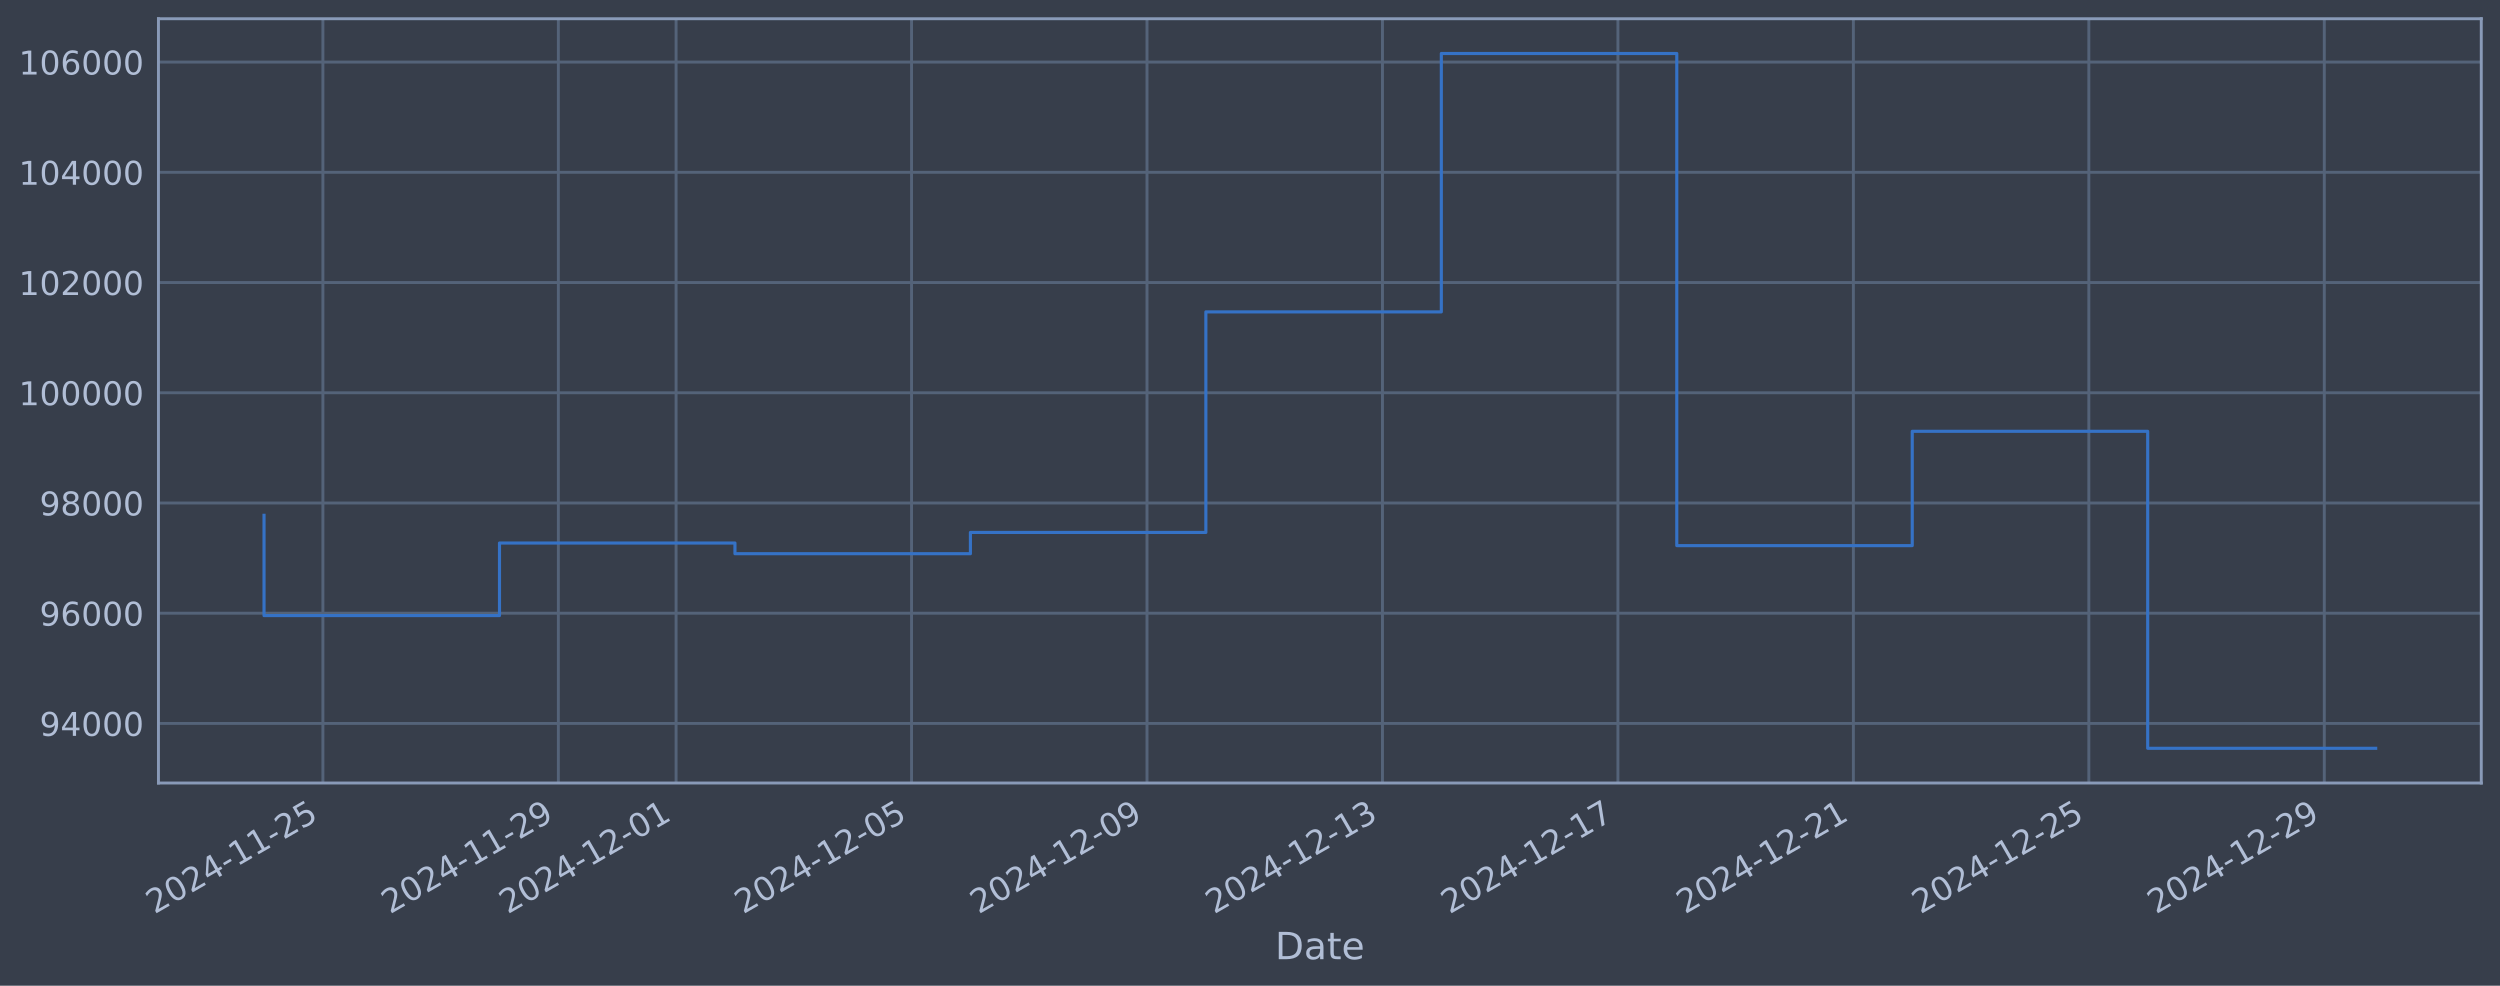
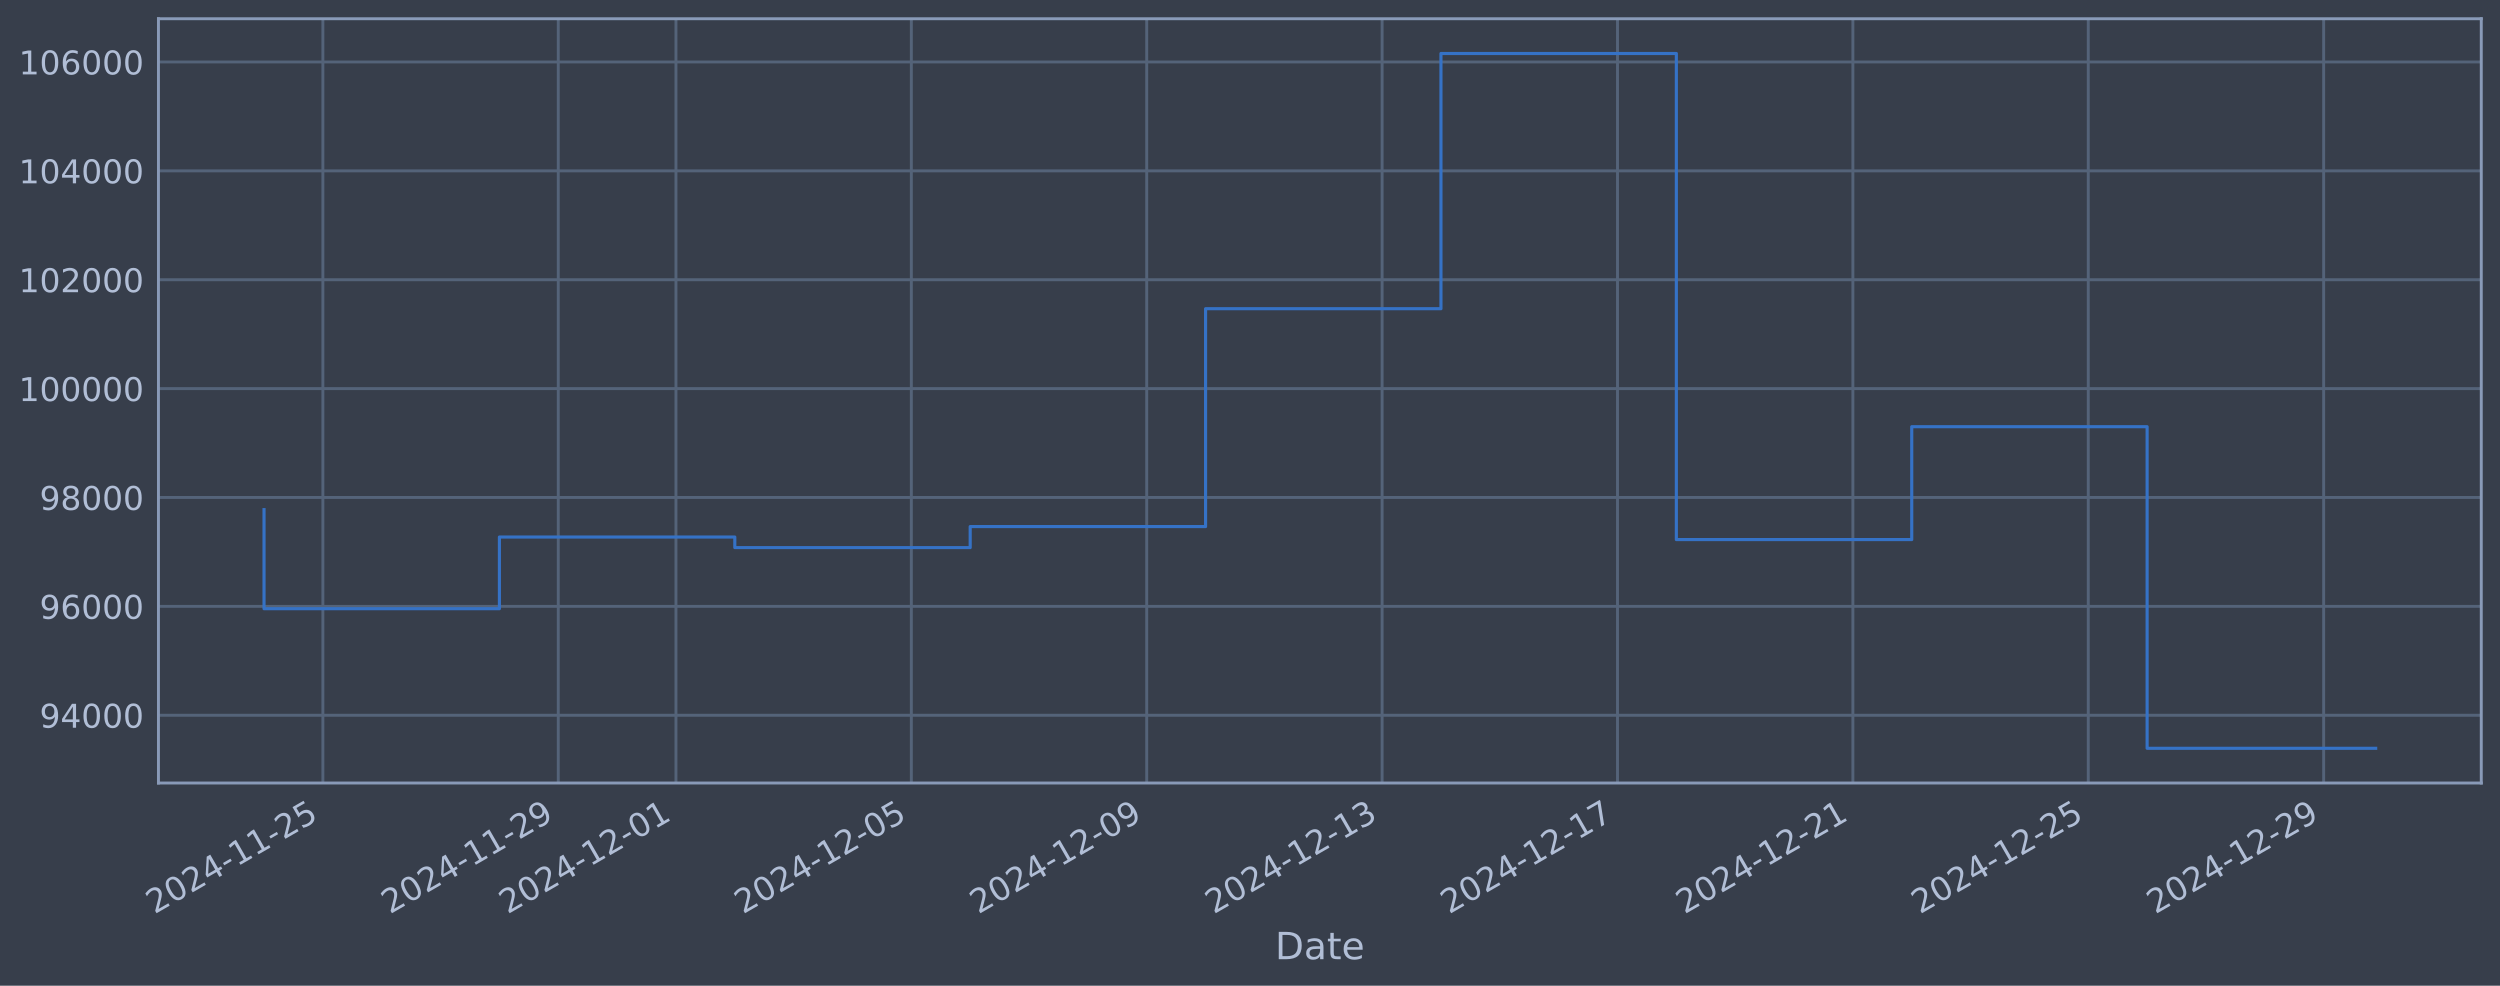
<svg xmlns="http://www.w3.org/2000/svg" xmlns:xlink="http://www.w3.org/1999/xlink" width="960.9pt" height="378.87pt" viewBox="0 0 960.9 378.87" version="1.1">
  <defs>
    <style type="text/css">*{stroke-linejoin: round; stroke-linecap: butt}</style>
  </defs>
  <g id="figure_1">
    <g id="patch_1">
      <path d="M 0 378.87  L 960.9 378.87  L 960.9 0  L 0 0  z " style="fill: #373e4b" />
    </g>
    <g id="axes_1">
      <g id="patch_2">
        <path d="M 60.901 300.96  L 953.701 300.96  L 953.701 7.2  L 60.901 7.2  z " style="fill: #373e4b" />
      </g>
      <g id="matplotlib.axis_1">
        <g id="xtick_1">
          <g id="line2d_1">
-             <path d="M 124.108 300.96  L 124.108 7.2  " clip-path="url(#p8d6695b443)" style="fill: none; stroke: #546379; stroke-width: 1.12; stroke-linecap: square" />
+             <path d="M 124.101 300.96  L 124.101 7.2  " clip-path="url(#p9cc1d01d2e)" style="fill: none; stroke: #546379; stroke-width: 1.12; stroke-linecap: square" />
          </g>
          <g id="line2d_2" />
          <g id="text_1">
-             <g style="fill: #b1bed6" transform="translate(59.38205 351.4642) rotate(-30) scale(0.126 -0.126)">
+             <g style="fill: #b1bed6" transform="translate(59.37502 351.4642) rotate(-30) scale(0.126 -0.126)">
              <defs>
                <path id="DejaVuSans-32" d="M 1228 531  L 3431 531  L 3431 0  L 469 0  L 469 531  Q 828 903 1448 1529  Q 2069 2156 2228 2338  Q 2531 2678 2651 2914  Q 2772 3150 2772 3378  Q 2772 3750 2511 3984  Q 2250 4219 1831 4219  Q 1534 4219 1204 4116  Q 875 4013 500 3803  L 500 4441  Q 881 4594 1212 4672  Q 1544 4750 1819 4750  Q 2544 4750 2975 4387  Q 3406 4025 3406 3419  Q 3406 3131 3298 2873  Q 3191 2616 2906 2266  Q 2828 2175 2409 1742  Q 1991 1309 1228 531  z " transform="scale(0.015625)" />
                <path id="DejaVuSans-30" d="M 2034 4250  Q 1547 4250 1301 3770  Q 1056 3291 1056 2328  Q 1056 1369 1301 889  Q 1547 409 2034 409  Q 2525 409 2770 889  Q 3016 1369 3016 2328  Q 3016 3291 2770 3770  Q 2525 4250 2034 4250  z M 2034 4750  Q 2819 4750 3233 4129  Q 3647 3509 3647 2328  Q 3647 1150 3233 529  Q 2819 -91 2034 -91  Q 1250 -91 836 529  Q 422 1150 422 2328  Q 422 3509 836 4129  Q 1250 4750 2034 4750  z " transform="scale(0.015625)" />
                <path id="DejaVuSans-34" d="M 2419 4116  L 825 1625  L 2419 1625  L 2419 4116  z M 2253 4666  L 3047 4666  L 3047 1625  L 3713 1625  L 3713 1100  L 3047 1100  L 3047 0  L 2419 0  L 2419 1100  L 313 1100  L 313 1709  L 2253 4666  z " transform="scale(0.015625)" />
                <path id="DejaVuSans-2d" d="M 313 2009  L 1997 2009  L 1997 1497  L 313 1497  L 313 2009  z " transform="scale(0.015625)" />
                <path id="DejaVuSans-31" d="M 794 531  L 1825 531  L 1825 4091  L 703 3866  L 703 4441  L 1819 4666  L 2450 4666  L 2450 531  L 3481 531  L 3481 0  L 794 0  L 794 531  z " transform="scale(0.015625)" />
                <path id="DejaVuSans-35" d="M 691 4666  L 3169 4666  L 3169 4134  L 1269 4134  L 1269 2991  Q 1406 3038 1543 3061  Q 1681 3084 1819 3084  Q 2600 3084 3056 2656  Q 3513 2228 3513 1497  Q 3513 744 3044 326  Q 2575 -91 1722 -91  Q 1428 -91 1123 -41  Q 819 9 494 109  L 494 744  Q 775 591 1075 516  Q 1375 441 1709 441  Q 2250 441 2565 725  Q 2881 1009 2881 1497  Q 2881 1984 2565 2268  Q 2250 2553 1709 2553  Q 1456 2553 1204 2497  Q 953 2441 691 2322  L 691 4666  z " transform="scale(0.015625)" />
              </defs>
              <use xlink:href="#DejaVuSans-32" />
              <use xlink:href="#DejaVuSans-30" transform="translate(63.62305 0)" />
              <use xlink:href="#DejaVuSans-32" transform="translate(127.2461 0)" />
              <use xlink:href="#DejaVuSans-34" transform="translate(190.8691 0)" />
              <use xlink:href="#DejaVuSans-2d" transform="translate(254.4922 0)" />
              <use xlink:href="#DejaVuSans-31" transform="translate(290.5762 0)" />
              <use xlink:href="#DejaVuSans-31" transform="translate(354.1992 0)" />
              <use xlink:href="#DejaVuSans-2d" transform="translate(417.8223 0)" />
              <use xlink:href="#DejaVuSans-32" transform="translate(453.9062 0)" />
              <use xlink:href="#DejaVuSans-35" transform="translate(517.5293 0)" />
            </g>
          </g>
        </g>
        <g id="xtick_2">
          <g id="line2d_3">
-             <path d="M 214.608 300.96  L 214.608 7.2  " clip-path="url(#p8d6695b443)" style="fill: none; stroke: #546379; stroke-width: 1.12; stroke-linecap: square" />
+             <path d="M 214.573 300.96  L 214.573 7.2  " clip-path="url(#p9cc1d01d2e)" style="fill: none; stroke: #546379; stroke-width: 1.12; stroke-linecap: square" />
          </g>
          <g id="line2d_4" />
          <g id="text_2">
-             <g style="fill: #b1bed6" transform="translate(149.883 351.4642) rotate(-30) scale(0.126 -0.126)">
+             <g style="fill: #b1bed6" transform="translate(149.8479 351.4642) rotate(-30) scale(0.126 -0.126)">
              <defs>
                <path id="DejaVuSans-39" d="M 703 97  L 703 672  Q 941 559 1184 500  Q 1428 441 1663 441  Q 2288 441 2617 861  Q 2947 1281 2994 2138  Q 2813 1869 2534 1725  Q 2256 1581 1919 1581  Q 1219 1581 811 2004  Q 403 2428 403 3163  Q 403 3881 828 4315  Q 1253 4750 1959 4750  Q 2769 4750 3195 4129  Q 3622 3509 3622 2328  Q 3622 1225 3098 567  Q 2575 -91 1691 -91  Q 1453 -91 1209 -44  Q 966 3 703 97  z M 1959 2075  Q 2384 2075 2632 2365  Q 2881 2656 2881 3163  Q 2881 3666 2632 3958  Q 2384 4250 1959 4250  Q 1534 4250 1286 3958  Q 1038 3666 1038 3163  Q 1038 2656 1286 2365  Q 1534 2075 1959 2075  z " transform="scale(0.015625)" />
              </defs>
              <use xlink:href="#DejaVuSans-32" />
              <use xlink:href="#DejaVuSans-30" transform="translate(63.62305 0)" />
              <use xlink:href="#DejaVuSans-32" transform="translate(127.2461 0)" />
              <use xlink:href="#DejaVuSans-34" transform="translate(190.8691 0)" />
              <use xlink:href="#DejaVuSans-2d" transform="translate(254.4922 0)" />
              <use xlink:href="#DejaVuSans-31" transform="translate(290.5762 0)" />
              <use xlink:href="#DejaVuSans-31" transform="translate(354.1992 0)" />
              <use xlink:href="#DejaVuSans-2d" transform="translate(417.8223 0)" />
              <use xlink:href="#DejaVuSans-32" transform="translate(453.9062 0)" />
              <use xlink:href="#DejaVuSans-39" transform="translate(517.5293 0)" />
            </g>
          </g>
        </g>
        <g id="xtick_3">
          <g id="line2d_5">
-             <path d="M 259.859 300.96  L 259.859 7.2  " clip-path="url(#p8d6695b443)" style="fill: none; stroke: #546379; stroke-width: 1.12; stroke-linecap: square" />
+             <path d="M 259.81 300.96  L 259.81 7.2  " clip-path="url(#p9cc1d01d2e)" style="fill: none; stroke: #546379; stroke-width: 1.12; stroke-linecap: square" />
          </g>
          <g id="line2d_6" />
          <g id="text_3">
-             <g style="fill: #b1bed6" transform="translate(195.1335 351.4642) rotate(-30) scale(0.126 -0.126)">
+             <g style="fill: #b1bed6" transform="translate(195.0843 351.4642) rotate(-30) scale(0.126 -0.126)">
              <use xlink:href="#DejaVuSans-32" />
              <use xlink:href="#DejaVuSans-30" transform="translate(63.62305 0)" />
              <use xlink:href="#DejaVuSans-32" transform="translate(127.2461 0)" />
              <use xlink:href="#DejaVuSans-34" transform="translate(190.8691 0)" />
              <use xlink:href="#DejaVuSans-2d" transform="translate(254.4922 0)" />
              <use xlink:href="#DejaVuSans-31" transform="translate(290.5762 0)" />
              <use xlink:href="#DejaVuSans-32" transform="translate(354.1992 0)" />
              <use xlink:href="#DejaVuSans-2d" transform="translate(417.8223 0)" />
              <use xlink:href="#DejaVuSans-30" transform="translate(453.9062 0)" />
              <use xlink:href="#DejaVuSans-31" transform="translate(517.5293 0)" />
            </g>
          </g>
        </g>
        <g id="xtick_4">
          <g id="line2d_7">
-             <path d="M 350.36 300.96  L 350.36 7.2  " clip-path="url(#p8d6695b443)" style="fill: none; stroke: #546379; stroke-width: 1.12; stroke-linecap: square" />
+             <path d="M 350.283 300.96  L 350.283 7.2  " clip-path="url(#p9cc1d01d2e)" style="fill: none; stroke: #546379; stroke-width: 1.12; stroke-linecap: square" />
          </g>
          <g id="line2d_8" />
          <g id="text_4">
-             <g style="fill: #b1bed6" transform="translate(285.6344 351.4642) rotate(-30) scale(0.126 -0.126)">
+             <g style="fill: #b1bed6" transform="translate(285.5571 351.4642) rotate(-30) scale(0.126 -0.126)">
              <use xlink:href="#DejaVuSans-32" />
              <use xlink:href="#DejaVuSans-30" transform="translate(63.62305 0)" />
              <use xlink:href="#DejaVuSans-32" transform="translate(127.2461 0)" />
              <use xlink:href="#DejaVuSans-34" transform="translate(190.8691 0)" />
              <use xlink:href="#DejaVuSans-2d" transform="translate(254.4922 0)" />
              <use xlink:href="#DejaVuSans-31" transform="translate(290.5762 0)" />
              <use xlink:href="#DejaVuSans-32" transform="translate(354.1992 0)" />
              <use xlink:href="#DejaVuSans-2d" transform="translate(417.8223 0)" />
              <use xlink:href="#DejaVuSans-30" transform="translate(453.9062 0)" />
              <use xlink:href="#DejaVuSans-35" transform="translate(517.5293 0)" />
            </g>
          </g>
        </g>
        <g id="xtick_5">
          <g id="line2d_9">
-             <path d="M 440.861 300.96  L 440.861 7.2  " clip-path="url(#p8d6695b443)" style="fill: none; stroke: #546379; stroke-width: 1.12; stroke-linecap: square" />
+             <path d="M 440.755 300.96  L 440.755 7.2  " clip-path="url(#p9cc1d01d2e)" style="fill: none; stroke: #546379; stroke-width: 1.12; stroke-linecap: square" />
          </g>
          <g id="line2d_10" />
          <g id="text_5">
-             <g style="fill: #b1bed6" transform="translate(376.1354 351.4642) rotate(-30) scale(0.126 -0.126)">
+             <g style="fill: #b1bed6" transform="translate(376.0299 351.4642) rotate(-30) scale(0.126 -0.126)">
              <use xlink:href="#DejaVuSans-32" />
              <use xlink:href="#DejaVuSans-30" transform="translate(63.62305 0)" />
              <use xlink:href="#DejaVuSans-32" transform="translate(127.2461 0)" />
              <use xlink:href="#DejaVuSans-34" transform="translate(190.8691 0)" />
              <use xlink:href="#DejaVuSans-2d" transform="translate(254.4922 0)" />
              <use xlink:href="#DejaVuSans-31" transform="translate(290.5762 0)" />
              <use xlink:href="#DejaVuSans-32" transform="translate(354.1992 0)" />
              <use xlink:href="#DejaVuSans-2d" transform="translate(417.8223 0)" />
              <use xlink:href="#DejaVuSans-30" transform="translate(453.9062 0)" />
              <use xlink:href="#DejaVuSans-39" transform="translate(517.5293 0)" />
            </g>
          </g>
        </g>
        <g id="xtick_6">
          <g id="line2d_11">
-             <path d="M 531.362 300.96  L 531.362 7.2  " clip-path="url(#p8d6695b443)" style="fill: none; stroke: #546379; stroke-width: 1.12; stroke-linecap: square" />
+             <path d="M 531.228 300.96  L 531.228 7.2  " clip-path="url(#p9cc1d01d2e)" style="fill: none; stroke: #546379; stroke-width: 1.12; stroke-linecap: square" />
          </g>
          <g id="line2d_12" />
          <g id="text_6">
-             <g style="fill: #b1bed6" transform="translate(466.6363 351.4642) rotate(-30) scale(0.126 -0.126)">
+             <g style="fill: #b1bed6" transform="translate(466.5028 351.4642) rotate(-30) scale(0.126 -0.126)">
              <defs>
                <path id="DejaVuSans-33" d="M 2597 2516  Q 3050 2419 3304 2112  Q 3559 1806 3559 1356  Q 3559 666 3084 287  Q 2609 -91 1734 -91  Q 1441 -91 1130 -33  Q 819 25 488 141  L 488 750  Q 750 597 1062 519  Q 1375 441 1716 441  Q 2309 441 2620 675  Q 2931 909 2931 1356  Q 2931 1769 2642 2001  Q 2353 2234 1838 2234  L 1294 2234  L 1294 2753  L 1863 2753  Q 2328 2753 2575 2939  Q 2822 3125 2822 3475  Q 2822 3834 2567 4026  Q 2313 4219 1838 4219  Q 1578 4219 1281 4162  Q 984 4106 628 3988  L 628 4550  Q 988 4650 1302 4700  Q 1616 4750 1894 4750  Q 2613 4750 3031 4423  Q 3450 4097 3450 3541  Q 3450 3153 3228 2886  Q 3006 2619 2597 2516  z " transform="scale(0.015625)" />
              </defs>
              <use xlink:href="#DejaVuSans-32" />
              <use xlink:href="#DejaVuSans-30" transform="translate(63.62305 0)" />
              <use xlink:href="#DejaVuSans-32" transform="translate(127.2461 0)" />
              <use xlink:href="#DejaVuSans-34" transform="translate(190.8691 0)" />
              <use xlink:href="#DejaVuSans-2d" transform="translate(254.4922 0)" />
              <use xlink:href="#DejaVuSans-31" transform="translate(290.5762 0)" />
              <use xlink:href="#DejaVuSans-32" transform="translate(354.1992 0)" />
              <use xlink:href="#DejaVuSans-2d" transform="translate(417.8223 0)" />
              <use xlink:href="#DejaVuSans-31" transform="translate(453.9062 0)" />
              <use xlink:href="#DejaVuSans-33" transform="translate(517.5293 0)" />
            </g>
          </g>
        </g>
        <g id="xtick_7">
          <g id="line2d_13">
-             <path d="M 621.863 300.96  L 621.863 7.2  " clip-path="url(#p8d6695b443)" style="fill: none; stroke: #546379; stroke-width: 1.12; stroke-linecap: square" />
+             <path d="M 621.701 300.96  L 621.701 7.2  " clip-path="url(#p9cc1d01d2e)" style="fill: none; stroke: #546379; stroke-width: 1.12; stroke-linecap: square" />
          </g>
          <g id="line2d_14" />
          <g id="text_7">
-             <g style="fill: #b1bed6" transform="translate(557.1372 351.4642) rotate(-30) scale(0.126 -0.126)">
+             <g style="fill: #b1bed6" transform="translate(556.9756 351.4642) rotate(-30) scale(0.126 -0.126)">
              <defs>
                <path id="DejaVuSans-37" d="M 525 4666  L 3525 4666  L 3525 4397  L 1831 0  L 1172 0  L 2766 4134  L 525 4134  L 525 4666  z " transform="scale(0.015625)" />
              </defs>
              <use xlink:href="#DejaVuSans-32" />
              <use xlink:href="#DejaVuSans-30" transform="translate(63.62305 0)" />
              <use xlink:href="#DejaVuSans-32" transform="translate(127.2461 0)" />
              <use xlink:href="#DejaVuSans-34" transform="translate(190.8691 0)" />
              <use xlink:href="#DejaVuSans-2d" transform="translate(254.4922 0)" />
              <use xlink:href="#DejaVuSans-31" transform="translate(290.5762 0)" />
              <use xlink:href="#DejaVuSans-32" transform="translate(354.1992 0)" />
              <use xlink:href="#DejaVuSans-2d" transform="translate(417.8223 0)" />
              <use xlink:href="#DejaVuSans-31" transform="translate(453.9062 0)" />
              <use xlink:href="#DejaVuSans-37" transform="translate(517.5293 0)" />
            </g>
          </g>
        </g>
        <g id="xtick_8">
          <g id="line2d_15">
-             <path d="M 712.364 300.96  L 712.364 7.2  " clip-path="url(#p8d6695b443)" style="fill: none; stroke: #546379; stroke-width: 1.12; stroke-linecap: square" />
+             <path d="M 712.174 300.96  L 712.174 7.2  " clip-path="url(#p9cc1d01d2e)" style="fill: none; stroke: #546379; stroke-width: 1.12; stroke-linecap: square" />
          </g>
          <g id="line2d_16" />
          <g id="text_8">
-             <g style="fill: #b1bed6" transform="translate(647.6382 351.4642) rotate(-30) scale(0.126 -0.126)">
+             <g style="fill: #b1bed6" transform="translate(647.4484 351.4642) rotate(-30) scale(0.126 -0.126)">
              <use xlink:href="#DejaVuSans-32" />
              <use xlink:href="#DejaVuSans-30" transform="translate(63.62305 0)" />
              <use xlink:href="#DejaVuSans-32" transform="translate(127.2461 0)" />
              <use xlink:href="#DejaVuSans-34" transform="translate(190.8691 0)" />
              <use xlink:href="#DejaVuSans-2d" transform="translate(254.4922 0)" />
              <use xlink:href="#DejaVuSans-31" transform="translate(290.5762 0)" />
              <use xlink:href="#DejaVuSans-32" transform="translate(354.1992 0)" />
              <use xlink:href="#DejaVuSans-2d" transform="translate(417.8223 0)" />
              <use xlink:href="#DejaVuSans-32" transform="translate(453.9062 0)" />
              <use xlink:href="#DejaVuSans-31" transform="translate(517.5293 0)" />
            </g>
          </g>
        </g>
        <g id="xtick_9">
          <g id="line2d_17">
-             <path d="M 802.865 300.96  L 802.865 7.2  " clip-path="url(#p8d6695b443)" style="fill: none; stroke: #546379; stroke-width: 1.12; stroke-linecap: square" />
+             <path d="M 802.647 300.96  L 802.647 7.2  " clip-path="url(#p9cc1d01d2e)" style="fill: none; stroke: #546379; stroke-width: 1.12; stroke-linecap: square" />
          </g>
          <g id="line2d_18" />
          <g id="text_9">
-             <g style="fill: #b1bed6" transform="translate(738.1391 351.4642) rotate(-30) scale(0.126 -0.126)">
+             <g style="fill: #b1bed6" transform="translate(737.9213 351.4642) rotate(-30) scale(0.126 -0.126)">
              <use xlink:href="#DejaVuSans-32" />
              <use xlink:href="#DejaVuSans-30" transform="translate(63.62305 0)" />
              <use xlink:href="#DejaVuSans-32" transform="translate(127.2461 0)" />
              <use xlink:href="#DejaVuSans-34" transform="translate(190.8691 0)" />
              <use xlink:href="#DejaVuSans-2d" transform="translate(254.4922 0)" />
              <use xlink:href="#DejaVuSans-31" transform="translate(290.5762 0)" />
              <use xlink:href="#DejaVuSans-32" transform="translate(354.1992 0)" />
              <use xlink:href="#DejaVuSans-2d" transform="translate(417.8223 0)" />
              <use xlink:href="#DejaVuSans-32" transform="translate(453.9062 0)" />
              <use xlink:href="#DejaVuSans-35" transform="translate(517.5293 0)" />
            </g>
          </g>
        </g>
        <g id="xtick_10">
          <g id="line2d_19">
-             <path d="M 893.366 300.96  L 893.366 7.2  " clip-path="url(#p8d6695b443)" style="fill: none; stroke: #546379; stroke-width: 1.12; stroke-linecap: square" />
+             <path d="M 893.12 300.96  L 893.12 7.2  " clip-path="url(#p9cc1d01d2e)" style="fill: none; stroke: #546379; stroke-width: 1.12; stroke-linecap: square" />
          </g>
          <g id="line2d_20" />
          <g id="text_10">
-             <g style="fill: #b1bed6" transform="translate(828.6401 351.4642) rotate(-30) scale(0.126 -0.126)">
+             <g style="fill: #b1bed6" transform="translate(828.3941 351.4642) rotate(-30) scale(0.126 -0.126)">
              <use xlink:href="#DejaVuSans-32" />
              <use xlink:href="#DejaVuSans-30" transform="translate(63.62305 0)" />
              <use xlink:href="#DejaVuSans-32" transform="translate(127.2461 0)" />
              <use xlink:href="#DejaVuSans-34" transform="translate(190.8691 0)" />
              <use xlink:href="#DejaVuSans-2d" transform="translate(254.4922 0)" />
              <use xlink:href="#DejaVuSans-31" transform="translate(290.5762 0)" />
              <use xlink:href="#DejaVuSans-32" transform="translate(354.1992 0)" />
              <use xlink:href="#DejaVuSans-2d" transform="translate(417.8223 0)" />
              <use xlink:href="#DejaVuSans-32" transform="translate(453.9062 0)" />
              <use xlink:href="#DejaVuSans-39" transform="translate(517.5293 0)" />
            </g>
          </g>
        </g>
        <g id="text_11">
          <g style="fill: #b1bed6" transform="translate(490.0914 368.6753) scale(0.144 -0.144)">
            <defs>
              <path id="DejaVuSans-44" d="M 1259 4147  L 1259 519  L 2022 519  Q 2988 519 3436 956  Q 3884 1394 3884 2338  Q 3884 3275 3436 3711  Q 2988 4147 2022 4147  L 1259 4147  z M 628 4666  L 1925 4666  Q 3281 4666 3915 4102  Q 4550 3538 4550 2338  Q 4550 1131 3912 565  Q 3275 0 1925 0  L 628 0  L 628 4666  z " transform="scale(0.015625)" />
              <path id="DejaVuSans-61" d="M 2194 1759  Q 1497 1759 1228 1600  Q 959 1441 959 1056  Q 959 750 1161 570  Q 1363 391 1709 391  Q 2188 391 2477 730  Q 2766 1069 2766 1631  L 2766 1759  L 2194 1759  z M 3341 1997  L 3341 0  L 2766 0  L 2766 531  Q 2569 213 2275 61  Q 1981 -91 1556 -91  Q 1019 -91 701 211  Q 384 513 384 1019  Q 384 1609 779 1909  Q 1175 2209 1959 2209  L 2766 2209  L 2766 2266  Q 2766 2663 2505 2880  Q 2244 3097 1772 3097  Q 1472 3097 1187 3025  Q 903 2953 641 2809  L 641 3341  Q 956 3463 1253 3523  Q 1550 3584 1831 3584  Q 2591 3584 2966 3190  Q 3341 2797 3341 1997  z " transform="scale(0.015625)" />
              <path id="DejaVuSans-74" d="M 1172 4494  L 1172 3500  L 2356 3500  L 2356 3053  L 1172 3053  L 1172 1153  Q 1172 725 1289 603  Q 1406 481 1766 481  L 2356 481  L 2356 0  L 1766 0  Q 1100 0 847 248  Q 594 497 594 1153  L 594 3053  L 172 3053  L 172 3500  L 594 3500  L 594 4494  L 1172 4494  z " transform="scale(0.015625)" />
              <path id="DejaVuSans-65" d="M 3597 1894  L 3597 1613  L 953 1613  Q 991 1019 1311 708  Q 1631 397 2203 397  Q 2534 397 2845 478  Q 3156 559 3463 722  L 3463 178  Q 3153 47 2828 -22  Q 2503 -91 2169 -91  Q 1331 -91 842 396  Q 353 884 353 1716  Q 353 2575 817 3079  Q 1281 3584 2069 3584  Q 2775 3584 3186 3129  Q 3597 2675 3597 1894  z M 3022 2063  Q 3016 2534 2758 2815  Q 2500 3097 2075 3097  Q 1594 3097 1305 2825  Q 1016 2553 972 2059  L 3022 2063  z " transform="scale(0.015625)" />
            </defs>
            <use xlink:href="#DejaVuSans-44" />
            <use xlink:href="#DejaVuSans-61" transform="translate(77.00195 0)" />
            <use xlink:href="#DejaVuSans-74" transform="translate(138.2812 0)" />
            <use xlink:href="#DejaVuSans-65" transform="translate(177.4902 0)" />
          </g>
        </g>
      </g>
      <g id="matplotlib.axis_2">
        <g id="ytick_1">
          <g id="line2d_21">
-             <path d="M 60.901 278.062  L 953.701 278.062  " clip-path="url(#p8d6695b443)" style="fill: none; stroke: #546379; stroke-width: 1.12; stroke-linecap: square" />
+             <path d="M 60.901 274.913  L 953.701 274.913  " clip-path="url(#p9cc1d01d2e)" style="fill: none; stroke: #546379; stroke-width: 1.12; stroke-linecap: square" />
          </g>
          <g id="line2d_22" />
          <g id="text_12">
-             <g style="fill: #b1bed6" transform="translate(15.21675 282.8491) scale(0.126 -0.126)">
+             <g style="fill: #b1bed6" transform="translate(15.21675 279.6998) scale(0.126 -0.126)">
              <use xlink:href="#DejaVuSans-39" />
              <use xlink:href="#DejaVuSans-34" transform="translate(63.62305 0)" />
              <use xlink:href="#DejaVuSans-30" transform="translate(127.2461 0)" />
              <use xlink:href="#DejaVuSans-30" transform="translate(190.8691 0)" />
              <use xlink:href="#DejaVuSans-30" transform="translate(254.4922 0)" />
            </g>
          </g>
        </g>
        <g id="ytick_2">
          <g id="line2d_23">
-             <path d="M 60.901 235.695  L 953.701 235.695  " clip-path="url(#p8d6695b443)" style="fill: none; stroke: #546379; stroke-width: 1.12; stroke-linecap: square" />
+             <path d="M 60.901 233.064  L 953.701 233.064  " clip-path="url(#p9cc1d01d2e)" style="fill: none; stroke: #546379; stroke-width: 1.12; stroke-linecap: square" />
          </g>
          <g id="line2d_24" />
          <g id="text_13">
-             <g style="fill: #b1bed6" transform="translate(15.21675 240.4817) scale(0.126 -0.126)">
+             <g style="fill: #b1bed6" transform="translate(15.21675 237.8505) scale(0.126 -0.126)">
              <defs>
                <path id="DejaVuSans-36" d="M 2113 2584  Q 1688 2584 1439 2293  Q 1191 2003 1191 1497  Q 1191 994 1439 701  Q 1688 409 2113 409  Q 2538 409 2786 701  Q 3034 994 3034 1497  Q 3034 2003 2786 2293  Q 2538 2584 2113 2584  z M 3366 4563  L 3366 3988  Q 3128 4100 2886 4159  Q 2644 4219 2406 4219  Q 1781 4219 1451 3797  Q 1122 3375 1075 2522  Q 1259 2794 1537 2939  Q 1816 3084 2150 3084  Q 2853 3084 3261 2657  Q 3669 2231 3669 1497  Q 3669 778 3244 343  Q 2819 -91 2113 -91  Q 1303 -91 875 529  Q 447 1150 447 2328  Q 447 3434 972 4092  Q 1497 4750 2381 4750  Q 2619 4750 2861 4703  Q 3103 4656 3366 4563  z " transform="scale(0.015625)" />
              </defs>
              <use xlink:href="#DejaVuSans-39" />
              <use xlink:href="#DejaVuSans-36" transform="translate(63.62305 0)" />
              <use xlink:href="#DejaVuSans-30" transform="translate(127.2461 0)" />
              <use xlink:href="#DejaVuSans-30" transform="translate(190.8691 0)" />
              <use xlink:href="#DejaVuSans-30" transform="translate(254.4922 0)" />
            </g>
          </g>
        </g>
        <g id="ytick_3">
          <g id="line2d_25">
-             <path d="M 60.901 193.327  L 953.701 193.327  " clip-path="url(#p8d6695b443)" style="fill: none; stroke: #546379; stroke-width: 1.12; stroke-linecap: square" />
+             <path d="M 60.901 191.214  L 953.701 191.214  " clip-path="url(#p9cc1d01d2e)" style="fill: none; stroke: #546379; stroke-width: 1.12; stroke-linecap: square" />
          </g>
          <g id="line2d_26" />
          <g id="text_14">
-             <g style="fill: #b1bed6" transform="translate(15.21675 198.1143) scale(0.126 -0.126)">
+             <g style="fill: #b1bed6" transform="translate(15.21675 196.0013) scale(0.126 -0.126)">
              <defs>
                <path id="DejaVuSans-38" d="M 2034 2216  Q 1584 2216 1326 1975  Q 1069 1734 1069 1313  Q 1069 891 1326 650  Q 1584 409 2034 409  Q 2484 409 2743 651  Q 3003 894 3003 1313  Q 3003 1734 2745 1975  Q 2488 2216 2034 2216  z M 1403 2484  Q 997 2584 770 2862  Q 544 3141 544 3541  Q 544 4100 942 4425  Q 1341 4750 2034 4750  Q 2731 4750 3128 4425  Q 3525 4100 3525 3541  Q 3525 3141 3298 2862  Q 3072 2584 2669 2484  Q 3125 2378 3379 2068  Q 3634 1759 3634 1313  Q 3634 634 3220 271  Q 2806 -91 2034 -91  Q 1263 -91 848 271  Q 434 634 434 1313  Q 434 1759 690 2068  Q 947 2378 1403 2484  z M 1172 3481  Q 1172 3119 1398 2916  Q 1625 2713 2034 2713  Q 2441 2713 2670 2916  Q 2900 3119 2900 3481  Q 2900 3844 2670 4047  Q 2441 4250 2034 4250  Q 1625 4250 1398 4047  Q 1172 3844 1172 3481  z " transform="scale(0.015625)" />
              </defs>
              <use xlink:href="#DejaVuSans-39" />
              <use xlink:href="#DejaVuSans-38" transform="translate(63.62305 0)" />
              <use xlink:href="#DejaVuSans-30" transform="translate(127.2461 0)" />
              <use xlink:href="#DejaVuSans-30" transform="translate(190.8691 0)" />
              <use xlink:href="#DejaVuSans-30" transform="translate(254.4922 0)" />
            </g>
          </g>
        </g>
        <g id="ytick_4">
          <g id="line2d_27">
-             <path d="M 60.901 150.96  L 953.701 150.96  " clip-path="url(#p8d6695b443)" style="fill: none; stroke: #546379; stroke-width: 1.12; stroke-linecap: square" />
+             <path d="M 60.901 149.365  L 953.701 149.365  " clip-path="url(#p9cc1d01d2e)" style="fill: none; stroke: #546379; stroke-width: 1.12; stroke-linecap: square" />
          </g>
          <g id="line2d_28" />
          <g id="text_15">
-             <g style="fill: #b1bed6" transform="translate(7.2 155.7469) scale(0.126 -0.126)">
+             <g style="fill: #b1bed6" transform="translate(7.2 154.152) scale(0.126 -0.126)">
              <use xlink:href="#DejaVuSans-31" />
              <use xlink:href="#DejaVuSans-30" transform="translate(63.62305 0)" />
              <use xlink:href="#DejaVuSans-30" transform="translate(127.2461 0)" />
              <use xlink:href="#DejaVuSans-30" transform="translate(190.8691 0)" />
              <use xlink:href="#DejaVuSans-30" transform="translate(254.4922 0)" />
              <use xlink:href="#DejaVuSans-30" transform="translate(318.1152 0)" />
            </g>
          </g>
        </g>
        <g id="ytick_5">
          <g id="line2d_29">
-             <path d="M 60.901 108.592  L 953.701 108.592  " clip-path="url(#p8d6695b443)" style="fill: none; stroke: #546379; stroke-width: 1.12; stroke-linecap: square" />
+             <path d="M 60.901 107.516  L 953.701 107.516  " clip-path="url(#p9cc1d01d2e)" style="fill: none; stroke: #546379; stroke-width: 1.12; stroke-linecap: square" />
          </g>
          <g id="line2d_30" />
          <g id="text_16">
-             <g style="fill: #b1bed6" transform="translate(7.2 113.3795) scale(0.126 -0.126)">
+             <g style="fill: #b1bed6" transform="translate(7.2 112.3027) scale(0.126 -0.126)">
              <use xlink:href="#DejaVuSans-31" />
              <use xlink:href="#DejaVuSans-30" transform="translate(63.62305 0)" />
              <use xlink:href="#DejaVuSans-32" transform="translate(127.2461 0)" />
              <use xlink:href="#DejaVuSans-30" transform="translate(190.8691 0)" />
              <use xlink:href="#DejaVuSans-30" transform="translate(254.4922 0)" />
              <use xlink:href="#DejaVuSans-30" transform="translate(318.1152 0)" />
            </g>
          </g>
        </g>
        <g id="ytick_6">
          <g id="line2d_31">
-             <path d="M 60.901 66.225  L 953.701 66.225  " clip-path="url(#p8d6695b443)" style="fill: none; stroke: #546379; stroke-width: 1.12; stroke-linecap: square" />
+             <path d="M 60.901 65.666  L 953.701 65.666  " clip-path="url(#p9cc1d01d2e)" style="fill: none; stroke: #546379; stroke-width: 1.12; stroke-linecap: square" />
          </g>
          <g id="line2d_32" />
          <g id="text_17">
-             <g style="fill: #b1bed6" transform="translate(7.2 71.01203) scale(0.126 -0.126)">
+             <g style="fill: #b1bed6" transform="translate(7.2 70.45346) scale(0.126 -0.126)">
              <use xlink:href="#DejaVuSans-31" />
              <use xlink:href="#DejaVuSans-30" transform="translate(63.62305 0)" />
              <use xlink:href="#DejaVuSans-34" transform="translate(127.2461 0)" />
              <use xlink:href="#DejaVuSans-30" transform="translate(190.8691 0)" />
              <use xlink:href="#DejaVuSans-30" transform="translate(254.4922 0)" />
              <use xlink:href="#DejaVuSans-30" transform="translate(318.1152 0)" />
            </g>
          </g>
        </g>
        <g id="ytick_7">
          <g id="line2d_33">
-             <path d="M 60.901 23.858  L 953.701 23.858  " clip-path="url(#p8d6695b443)" style="fill: none; stroke: #546379; stroke-width: 1.12; stroke-linecap: square" />
+             <path d="M 60.901 23.817  L 953.701 23.817  " clip-path="url(#p9cc1d01d2e)" style="fill: none; stroke: #546379; stroke-width: 1.12; stroke-linecap: square" />
          </g>
          <g id="line2d_34" />
          <g id="text_18">
-             <g style="fill: #b1bed6" transform="translate(7.2 28.64461) scale(0.126 -0.126)">
+             <g style="fill: #b1bed6" transform="translate(7.2 28.6042) scale(0.126 -0.126)">
              <use xlink:href="#DejaVuSans-31" />
              <use xlink:href="#DejaVuSans-30" transform="translate(63.62305 0)" />
              <use xlink:href="#DejaVuSans-36" transform="translate(127.2461 0)" />
              <use xlink:href="#DejaVuSans-30" transform="translate(190.8691 0)" />
              <use xlink:href="#DejaVuSans-30" transform="translate(254.4922 0)" />
              <use xlink:href="#DejaVuSans-30" transform="translate(318.1152 0)" />
            </g>
          </g>
        </g>
      </g>
      <g id="line2d_35">
-         <path d="M 101.482 198.053  L 101.482 236.606  L 191.983 236.606  L 191.983 208.715  L 282.484 208.715  L 282.484 212.826  L 372.985 212.826  L 372.985 204.649  L 463.486 204.649  L 463.486 119.872  L 553.987 119.872  L 553.987 20.553  L 644.488 20.553  L 644.488 209.712  L 734.989 209.712  L 734.989 165.786  L 825.49 165.786  L 825.49 287.607  L 913.119 287.607  " clip-path="url(#p8d6695b443)" style="fill: none; stroke: #3572c6; stroke-width: 1.2; stroke-linecap: square" />
+         <path d="M 101.482 195.882  L 101.482 233.963  L 191.955 233.963  L 191.955 206.413  L 282.428 206.413  L 282.428 210.475  L 372.901 210.475  L 372.901 202.397  L 463.374 202.397  L 463.374 118.657  L 553.846 118.657  L 553.846 20.553  L 644.319 20.553  L 644.319 207.399  L 734.792 207.399  L 734.792 164.01  L 825.265 164.01  L 825.265 287.607  L 913.119 287.607  " clip-path="url(#p9cc1d01d2e)" style="fill: none; stroke: #3572c6; stroke-width: 1.2; stroke-linecap: square" />
      </g>
      <g id="patch_3">
        <path d="M 60.901 300.96  L 60.901 7.2  " style="fill: none; stroke: #899ab8; stroke-width: 1.12; stroke-linejoin: miter; stroke-linecap: square" />
      </g>
      <g id="patch_4">
        <path d="M 953.701 300.96  L 953.701 7.2  " style="fill: none; stroke: #899ab8; stroke-width: 1.12; stroke-linejoin: miter; stroke-linecap: square" />
      </g>
      <g id="patch_5">
        <path d="M 60.901 300.96  L 953.701 300.96  " style="fill: none; stroke: #899ab8; stroke-width: 1.12; stroke-linejoin: miter; stroke-linecap: square" />
      </g>
      <g id="patch_6">
        <path d="M 60.901 7.2  L 953.701 7.2  " style="fill: none; stroke: #899ab8; stroke-width: 1.12; stroke-linejoin: miter; stroke-linecap: square" />
      </g>
    </g>
  </g>
  <defs>
-     <clipPath id="p8d6695b443">
+     <clipPath id="p9cc1d01d2e">
      <rect x="60.901" y="7.2" width="892.8" height="293.76" />
    </clipPath>
  </defs>
</svg>
